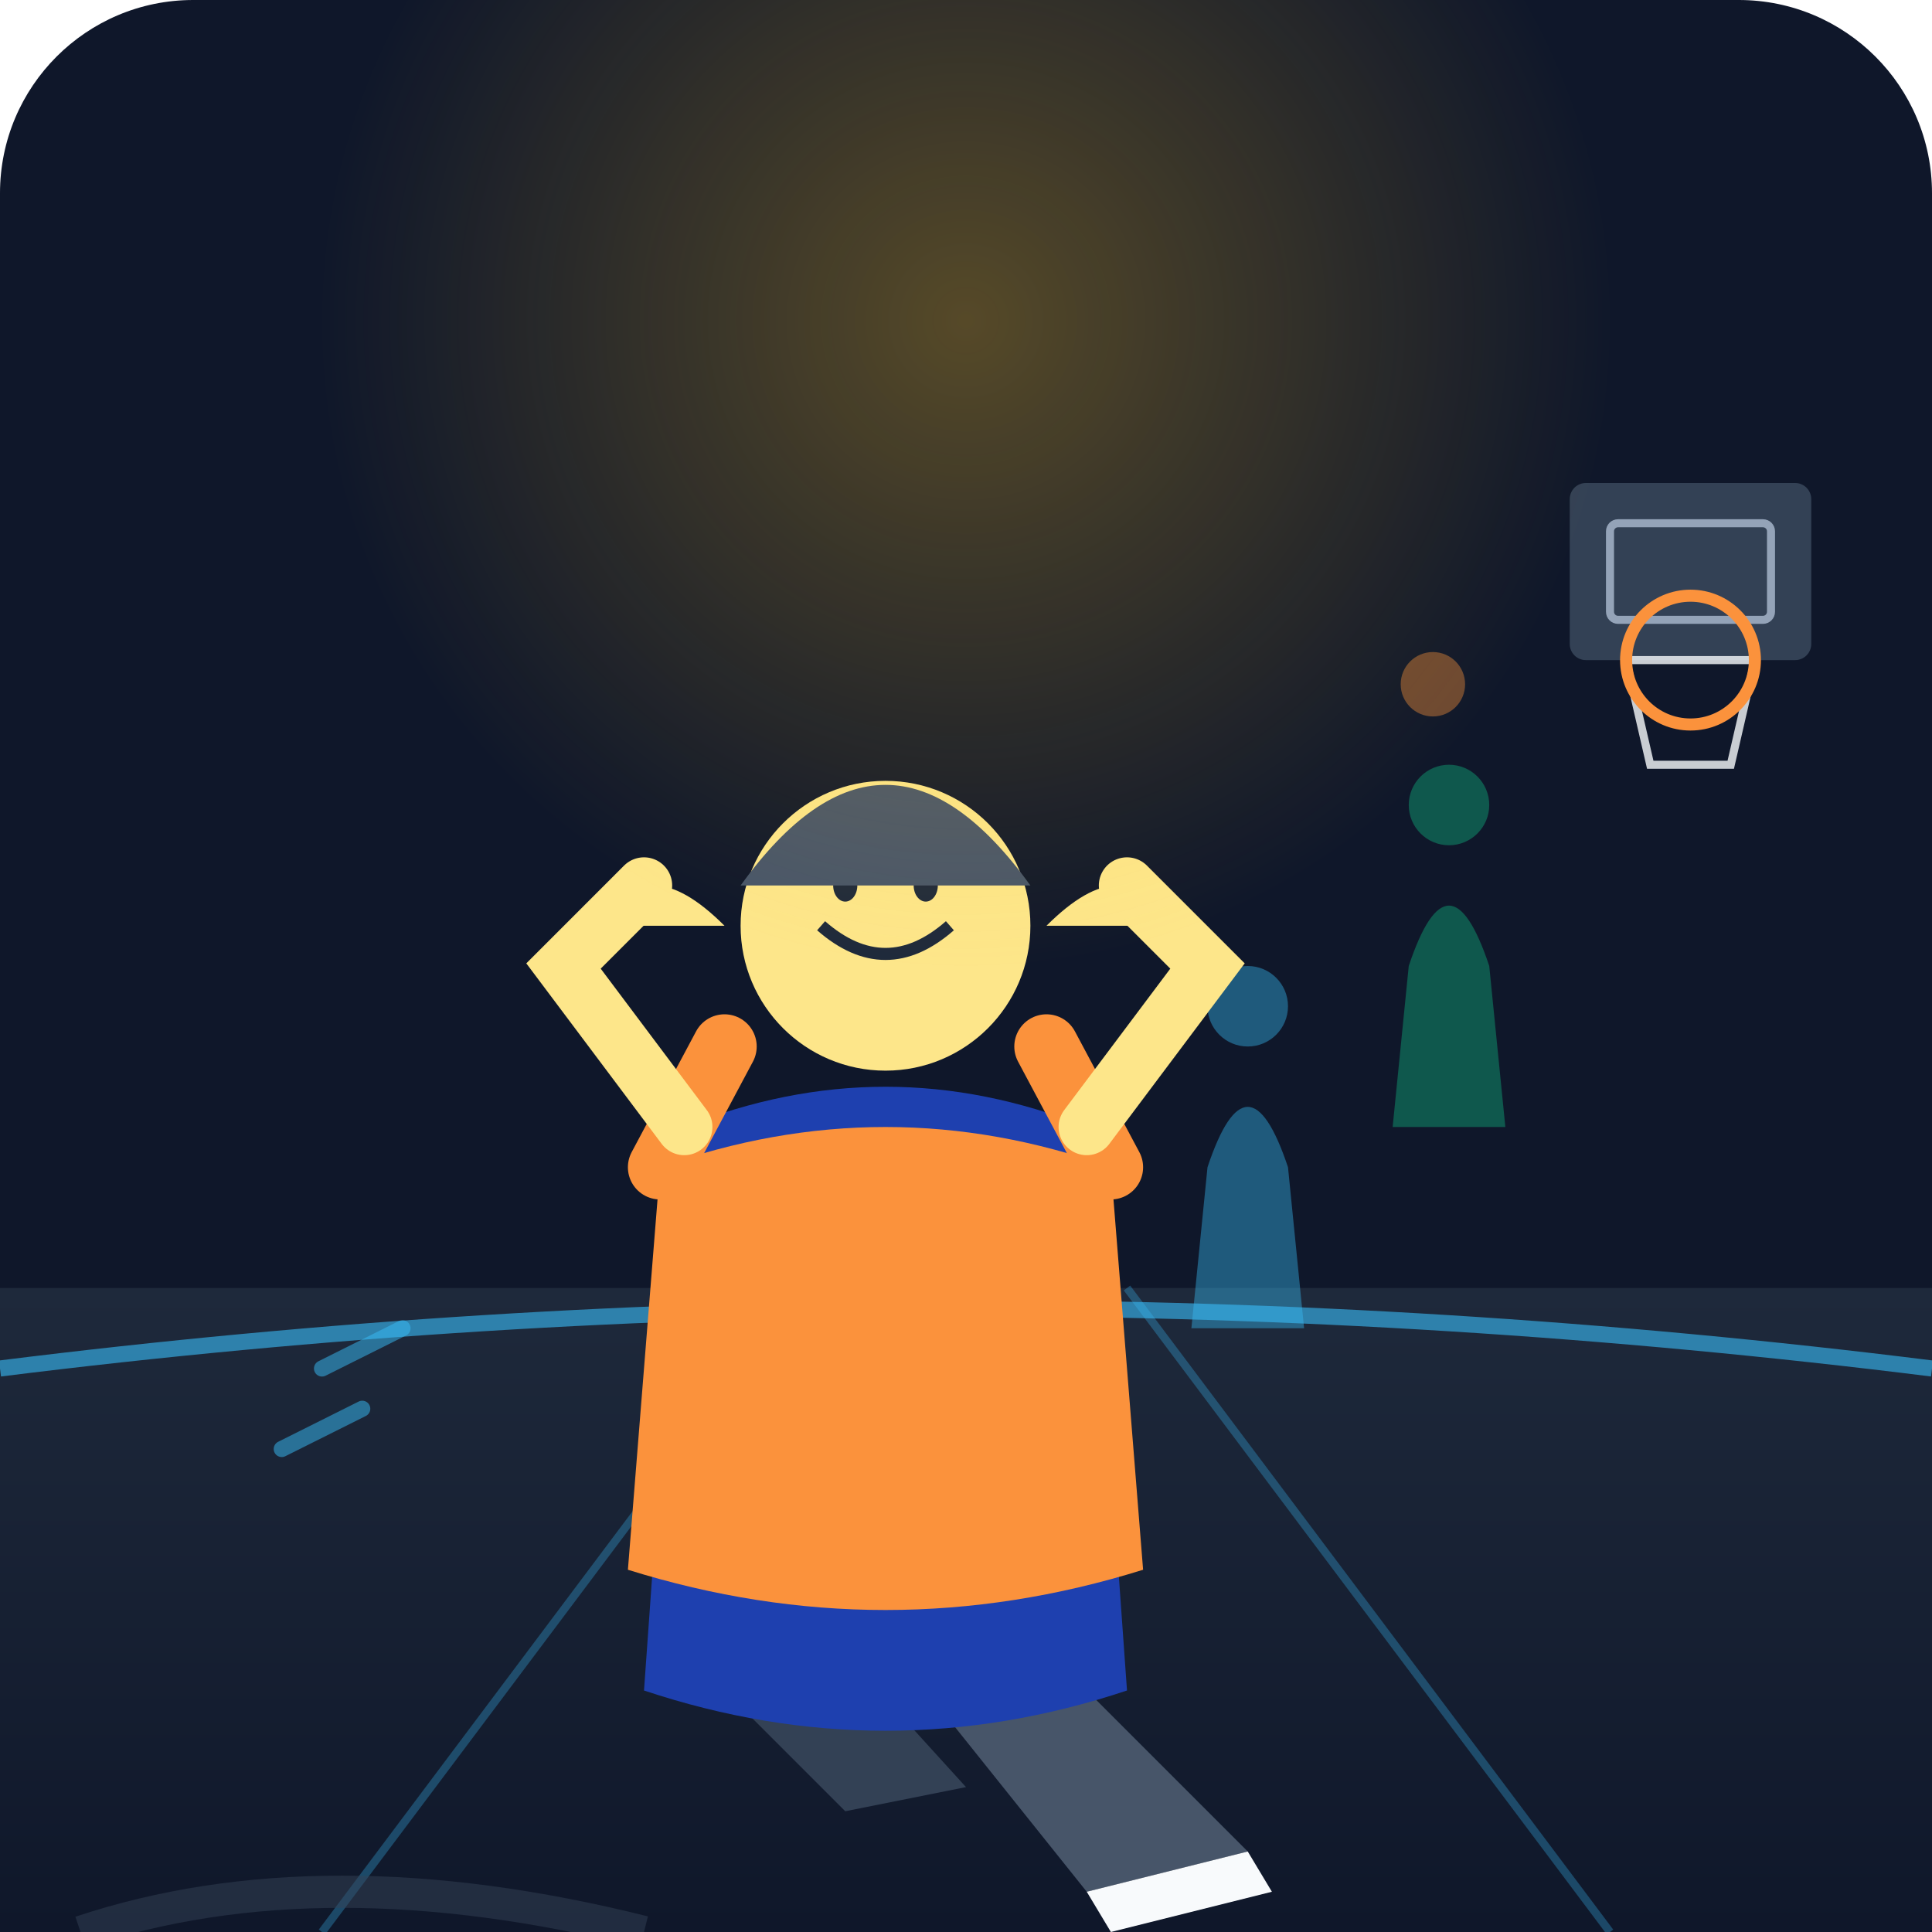
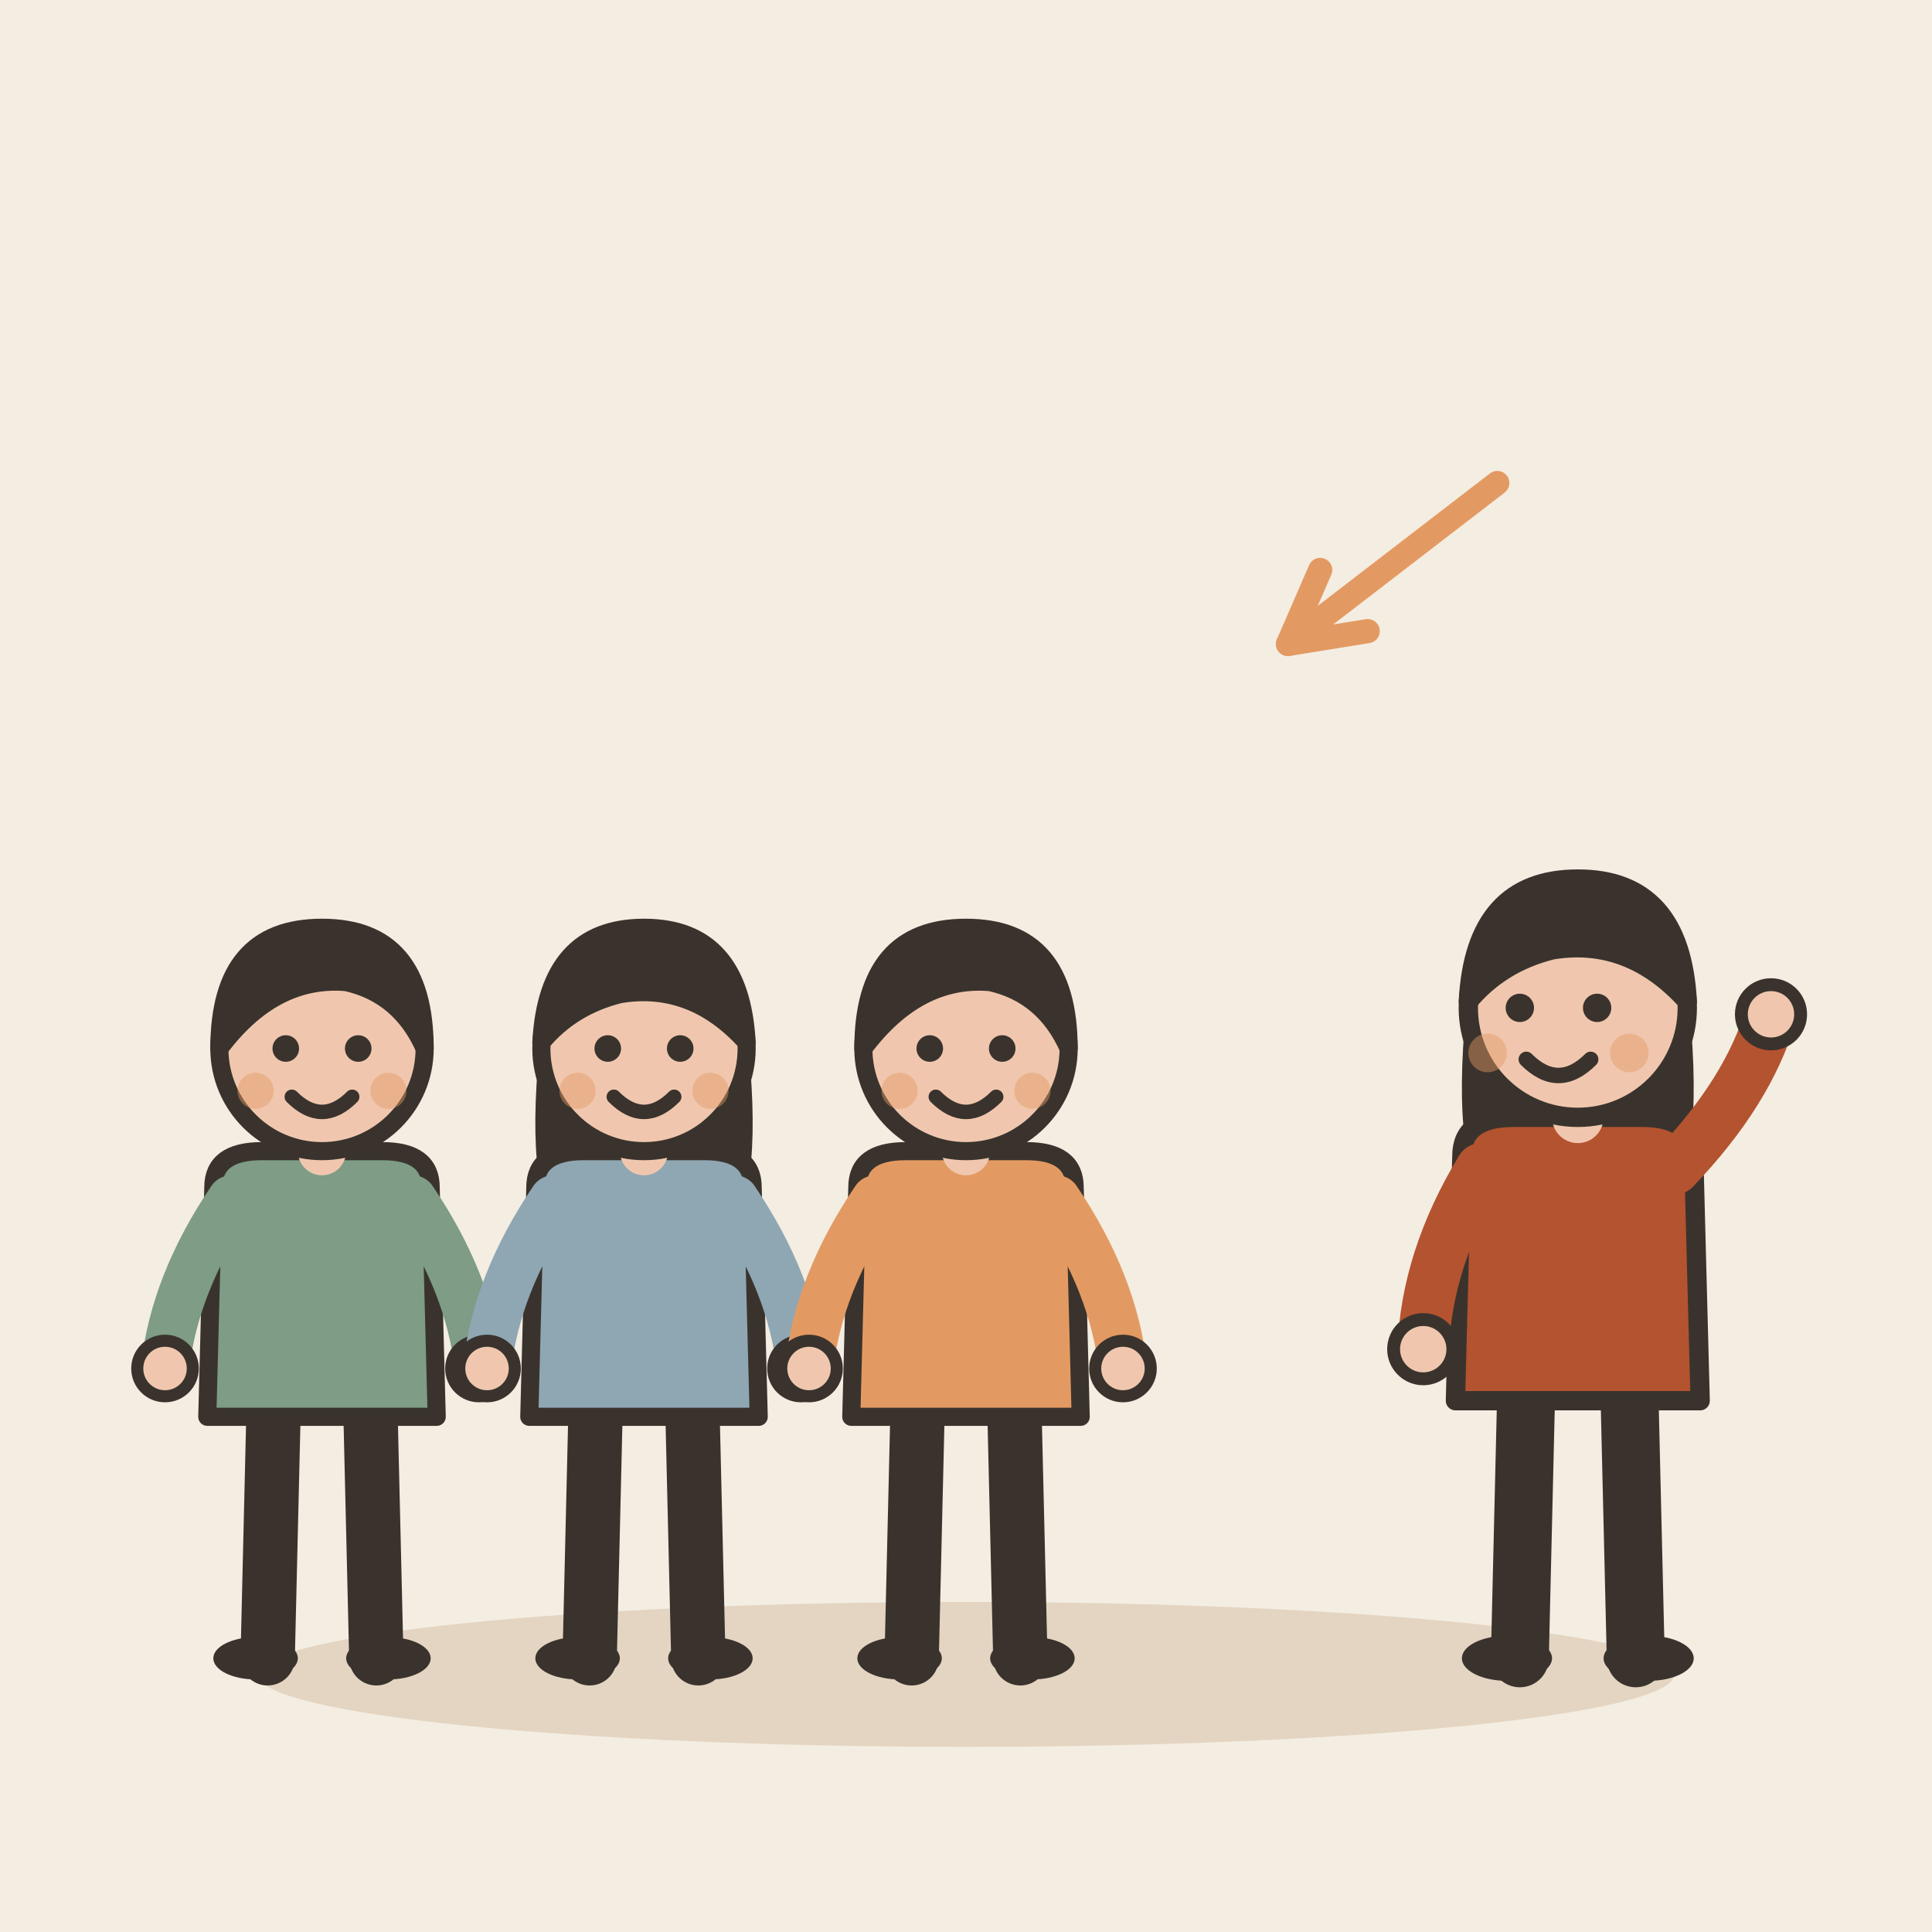
- <svg xmlns="http://www.w3.org/2000/svg" viewBox="0 0 240 240">
-   <rect width="240" height="240" rx="24" fill="#0f172a" />
-   <defs>
-     <linearGradient id="courtGrad" x1="0%" y1="0%" x2="0%" y2="100%">
-       <stop offset="0%" stop-color="#1e293b" />
-       <stop offset="100%" stop-color="#0f172a" />
-     </linearGradient>
-     <radialGradient id="glow" cx="50%" cy="50%" r="50%">
-       <stop offset="0%" stop-color="#fbbf24" stop-opacity="0.3" />
-       <stop offset="100%" stop-color="#fbbf24" stop-opacity="0" />
-     </radialGradient>
-   </defs>
-   <path d="M0 160 L240 160 L240 240 L0 240 Z" fill="url(#courtGrad)" />
-   <path d="M0 170 Q120 155 240 170" stroke="#38bdf8" stroke-width="2" fill="none" opacity="0.6" />
-   <path d="M40 240 L100 160 M200 240 L140 160" stroke="#38bdf8" stroke-width="1" opacity="0.3" />
-   <rect x="195" y="60" width="30" height="22" rx="2" fill="#334155" />
-   <rect x="200" y="65" width="20" height="12" rx="1" stroke="#94a3b8" fill="none" stroke-width="1" />
-   <path d="M202 82 L218 82 L215 95 L205 95 Z" fill="none" stroke="#f8fafc" stroke-width="1" opacity="0.8" />
-   <circle cx="210" cy="82" r="8" fill="none" stroke="#fb923c" stroke-width="1.5" />
-   <g opacity="0.4">
-     <path d="M150 145 Q155 130 160 145 L162 165 L148 165 Z" fill="#38bdf8" />
-     <circle cx="155" cy="125" r="5" fill="#38bdf8" />
-     <path d="M175 120 Q180 105 185 120 L187 140 L173 140 Z" fill="#10b981" />
-     <circle cx="180" cy="100" r="5" fill="#10b981" />
-     <circle cx="178" cy="85" r="4" fill="#fb923c" />
+ <svg xmlns="http://www.w3.org/2000/svg" viewBox="0 0 240 240" data-style="editorial">
+   <rect width="240" height="240" fill="#F4EDE2" />
+   <ellipse cx="120" cy="208" rx="88" ry="9" fill="#E3D5C1" />
+   <g transform="translate(40 206) scale(0.75 0.75)">
+     <path d="M-8 -42L-9 0" stroke="#3A332D" stroke-width="9" stroke-linecap="round" fill="none" />
+     <path d="M8 -42L9 0" stroke="#3A332D" stroke-width="9" stroke-linecap="round" fill="none" />
+     <ellipse cx="-11" cy="0" rx="7" ry="3.5" fill="#3A332D" />
+     <ellipse cx="11" cy="0" rx="7" ry="3.5" fill="#3A332D" />
+     <path d="M-18 -78Q-18 -84 -10 -84L10 -84Q18 -84 18 -78L19 -40L-19 -40Z" fill="#7E9C86" stroke="#3A332D" stroke-width="3" stroke-linecap="round" stroke-linejoin="round" />
+     <path d="M-15 -76Q-24.5 -62 -26 -48" fill="none" stroke="#7E9C86" stroke-width="8" stroke-linecap="round" stroke-linejoin="round" />
+     <circle cx="-26" cy="-48" r="4.6" fill="#F0C7AE" stroke="#3A332D" stroke-linecap="round" stroke-linejoin="round" stroke-width="2" />
+     <path d="M15 -76Q24.5 -62 26 -48" fill="none" stroke="#7E9C86" stroke-width="8" stroke-linecap="round" stroke-linejoin="round" />
+     <circle cx="26" cy="-48" r="4.6" fill="#F0C7AE" stroke="#3A332D" stroke-linecap="round" stroke-linejoin="round" stroke-width="2" />
+     <path d="M0 -84L0 -88" stroke="#F0C7AE" stroke-width="8" stroke-linecap="round" fill="none" />
+     <circle cx="0" cy="-101" r="17" fill="#F0C7AE" stroke="#3A332D" stroke-width="3" stroke-linecap="round" stroke-linejoin="round" />
+     <path d="M-17 -101Q-17 -121 0 -121Q17 -121 17 -101Q13 -110 4 -112Q-8 -113 -17 -101Z" fill="#3A332D" stroke="#3A332D" stroke-width="3" stroke-linecap="round" stroke-linejoin="round" />
+     <circle cx="-6" cy="-101" r="2.2" fill="#3A332D" />
+     <circle cx="6" cy="-101" r="2.2" fill="#3A332D" />
+     <path d="M-5 -93Q0 -88 5 -93" fill="none" stroke="#3A332D" stroke-width="2.4" stroke-linecap="round" stroke-linejoin="round" />
+     <circle cx="-11" cy="-94" r="3" fill="#E39A62" opacity="0.45" />
+     <circle cx="11" cy="-94" r="3" fill="#E39A62" opacity="0.45" />
  </g>
-   <g>
-     <path d="M85 205 L105 225 L120 222 L100 200 Z" fill="#334155" />
-     <path d="M115 210 L135 235 L155 230 L130 205 Z" fill="#475569" />
-     <path d="M135 235 L155 230 L158 235 L138 240 Z" fill="#f8fafc" />
-     <path d="M85 140 Q110 130 135 140 L140 210 Q110 220 80 210 Z" fill="#1e40af" />
-     <path d="M82 145 Q110 135 138 145 L142 195 Q110 205 78 195 Z" fill="#fb923c" />
-     <path d="M82 145 L90 130 M138 145 L130 130" stroke="#fb923c" stroke-width="8" stroke-linecap="round" />
-     <circle cx="110" cy="115" r="18" fill="#fde68a" />
-     <path d="M102 115 Q110 122 118 115" stroke="#1e293b" stroke-width="1.5" fill="none" />
-     <ellipse cx="105" cy="110" rx="1.5" ry="2" fill="#1e293b" />
-     <ellipse cx="115" cy="110" rx="1.5" ry="2" fill="#1e293b" />
-     <path d="M92 110 Q110 85 128 110" fill="#475569" />
-     <path d="M85 140 L70 120 L80 110" stroke="#fde68a" stroke-width="7" fill="none" stroke-linecap="round" />
-     <path d="M135 140 L150 120 L140 110" stroke="#fde68a" stroke-width="7" fill="none" stroke-linecap="round" />
-     <path d="M75 115 Q80 105 90 115" fill="#fde68a" />
-     <path d="M145 115 Q140 105 130 115" fill="#fde68a" />
+   <g transform="translate(80 206) scale(0.75 0.75)">
+     <path d="M-8 -42L-9 0" stroke="#3A332D" stroke-width="9" stroke-linecap="round" fill="none" />
+     <path d="M8 -42L9 0" stroke="#3A332D" stroke-width="9" stroke-linecap="round" fill="none" />
+     <ellipse cx="-11" cy="0" rx="7" ry="3.5" fill="#3A332D" />
+     <ellipse cx="11" cy="0" rx="7" ry="3.5" fill="#3A332D" />
+     <path d="M-17 -104Q-20 -78 -14 -70L-6 -78L6 -78L14 -70Q20 -78 17 -104Z" fill="#3A332D" />
+     <path d="M-18 -78Q-18 -84 -10 -84L10 -84Q18 -84 18 -78L19 -40L-19 -40Z" fill="#8FA7B3" stroke="#3A332D" stroke-width="3" stroke-linecap="round" stroke-linejoin="round" />
+     <path d="M-15 -76Q-24.5 -62 -26 -48" fill="none" stroke="#8FA7B3" stroke-width="8" stroke-linecap="round" stroke-linejoin="round" />
+     <circle cx="-26" cy="-48" r="4.6" fill="#F0C7AE" stroke="#3A332D" stroke-linecap="round" stroke-linejoin="round" stroke-width="2" />
+     <path d="M15 -76Q24.5 -62 26 -48" fill="none" stroke="#8FA7B3" stroke-width="8" stroke-linecap="round" stroke-linejoin="round" />
+     <circle cx="26" cy="-48" r="4.6" fill="#F0C7AE" stroke="#3A332D" stroke-linecap="round" stroke-linejoin="round" stroke-width="2" />
+     <path d="M0 -84L0 -88" stroke="#F0C7AE" stroke-width="8" stroke-linecap="round" fill="none" />
+     <circle cx="0" cy="-101" r="17" fill="#F0C7AE" stroke="#3A332D" stroke-width="3" stroke-linecap="round" stroke-linejoin="round" />
+     <path d="M-17 -102Q-16 -121 0 -121Q16 -121 17 -102Q8 -112 -4 -110Q-12 -108 -17 -102Z" fill="#3A332D" stroke="#3A332D" stroke-width="3" stroke-linecap="round" stroke-linejoin="round" />
+     <circle cx="-6" cy="-101" r="2.2" fill="#3A332D" />
+     <circle cx="6" cy="-101" r="2.2" fill="#3A332D" />
+     <path d="M-5 -93Q0 -88 5 -93" fill="none" stroke="#3A332D" stroke-width="2.4" stroke-linecap="round" stroke-linejoin="round" />
+     <circle cx="-11" cy="-94" r="3" fill="#E39A62" opacity="0.45" />
+     <circle cx="11" cy="-94" r="3" fill="#E39A62" opacity="0.45" />
  </g>
-   <circle cx="120" cy="40" r="80" fill="url(#glow)" />
-   <g opacity="0.5">
-     <path d="M40 170 L50 165" stroke="#38bdf8" stroke-width="2" stroke-linecap="round" />
-     <path d="M35 180 L45 175" stroke="#38bdf8" stroke-width="2" stroke-linecap="round" />
+   <g transform="translate(120 206) scale(0.75 0.75)">
+     <path d="M-8 -42L-9 0" stroke="#3A332D" stroke-width="9" stroke-linecap="round" fill="none" />
+     <path d="M8 -42L9 0" stroke="#3A332D" stroke-width="9" stroke-linecap="round" fill="none" />
+     <ellipse cx="-11" cy="0" rx="7" ry="3.5" fill="#3A332D" />
+     <ellipse cx="11" cy="0" rx="7" ry="3.5" fill="#3A332D" />
+     <path d="M-18 -78Q-18 -84 -10 -84L10 -84Q18 -84 18 -78L19 -40L-19 -40Z" fill="#E39A62" stroke="#3A332D" stroke-width="3" stroke-linecap="round" stroke-linejoin="round" />
+     <path d="M-15 -76Q-24.5 -62 -26 -48" fill="none" stroke="#E39A62" stroke-width="8" stroke-linecap="round" stroke-linejoin="round" />
+     <circle cx="-26" cy="-48" r="4.6" fill="#F0C7AE" stroke="#3A332D" stroke-linecap="round" stroke-linejoin="round" stroke-width="2" />
+     <path d="M15 -76Q24.5 -62 26 -48" fill="none" stroke="#E39A62" stroke-width="8" stroke-linecap="round" stroke-linejoin="round" />
+     <circle cx="26" cy="-48" r="4.6" fill="#F0C7AE" stroke="#3A332D" stroke-linecap="round" stroke-linejoin="round" stroke-width="2" />
+     <path d="M0 -84L0 -88" stroke="#F0C7AE" stroke-width="8" stroke-linecap="round" fill="none" />
+     <circle cx="0" cy="-101" r="17" fill="#F0C7AE" stroke="#3A332D" stroke-width="3" stroke-linecap="round" stroke-linejoin="round" />
+     <path d="M-17 -101Q-17 -121 0 -121Q17 -121 17 -101Q13 -110 4 -112Q-8 -113 -17 -101Z" fill="#3A332D" stroke="#3A332D" stroke-width="3" stroke-linecap="round" stroke-linejoin="round" />
+     <circle cx="-6" cy="-101" r="2.2" fill="#3A332D" />
+     <circle cx="6" cy="-101" r="2.2" fill="#3A332D" />
+     <path d="M-5 -93Q0 -88 5 -93" fill="none" stroke="#3A332D" stroke-width="2.4" stroke-linecap="round" stroke-linejoin="round" />
+     <circle cx="-11" cy="-94" r="3" fill="#E39A62" opacity="0.45" />
+     <circle cx="11" cy="-94" r="3" fill="#E39A62" opacity="0.45" />
  </g>
-   <path d="M10 240 Q40 230 80 240" stroke="#334155" stroke-width="4" fill="none" opacity="0.5" />
+   <g transform="translate(196 206) scale(0.8 0.8)">
+     <path d="M-8 -42L-9 0" stroke="#3A332D" stroke-width="9" stroke-linecap="round" fill="none" />
+     <path d="M8 -42L9 0" stroke="#3A332D" stroke-width="9" stroke-linecap="round" fill="none" />
+     <ellipse cx="-11" cy="0" rx="7" ry="3.5" fill="#3A332D" />
+     <ellipse cx="11" cy="0" rx="7" ry="3.5" fill="#3A332D" />
+     <path d="M-17 -104Q-20 -78 -14 -70L-6 -78L6 -78L14 -70Q20 -78 17 -104Z" fill="#3A332D" />
+     <path d="M-18 -78Q-18 -84 -10 -84L10 -84Q18 -84 18 -78L19 -40L-19 -40Z" fill="#B4532F" stroke="#3A332D" stroke-width="3" stroke-linecap="round" stroke-linejoin="round" />
+     <path d="M-15 -76Q-23.5 -62 -24 -48" fill="none" stroke="#B4532F" stroke-width="8" stroke-linecap="round" stroke-linejoin="round" />
+     <circle cx="-24" cy="-48" r="4.6" fill="#F0C7AE" stroke="#3A332D" stroke-linecap="round" stroke-linejoin="round" stroke-width="2" />
+     <path d="M15 -76Q26.5 -88 30 -100" fill="none" stroke="#B4532F" stroke-width="8" stroke-linecap="round" stroke-linejoin="round" />
+     <circle cx="30" cy="-100" r="4.6" fill="#F0C7AE" stroke="#3A332D" stroke-linecap="round" stroke-linejoin="round" stroke-width="2" />
+     <path d="M0 -84L0 -88" stroke="#F0C7AE" stroke-width="8" stroke-linecap="round" fill="none" />
+     <circle cx="0" cy="-101" r="17" fill="#F0C7AE" stroke="#3A332D" stroke-width="3" stroke-linecap="round" stroke-linejoin="round" />
+     <path d="M-17 -102Q-16 -121 0 -121Q16 -121 17 -102Q8 -112 -4 -110Q-12 -108 -17 -102Z" fill="#3A332D" stroke="#3A332D" stroke-width="3" stroke-linecap="round" stroke-linejoin="round" />
+     <circle cx="-9" cy="-101" r="2.2" fill="#3A332D" />
+     <circle cx="3" cy="-101" r="2.2" fill="#3A332D" />
+     <path d="M-8 -93Q-3 -88 2 -93" fill="none" stroke="#3A332D" stroke-width="2.4" stroke-linecap="round" stroke-linejoin="round" />
+     <circle cx="-14" cy="-94" r="3" fill="#E39A62" opacity="0.45" />
+     <circle cx="8" cy="-94" r="3" fill="#E39A62" opacity="0.45" />
+   </g>
+   <path d="M186 60L160 80" stroke="#E39A62" stroke-width="3" stroke-linecap="round" fill="none" />
+   <path d="M164.0 70.8L160 80L169.9 78.4" fill="none" stroke="#E39A62" stroke-width="3" stroke-linecap="round" stroke-linejoin="round" />
</svg>
